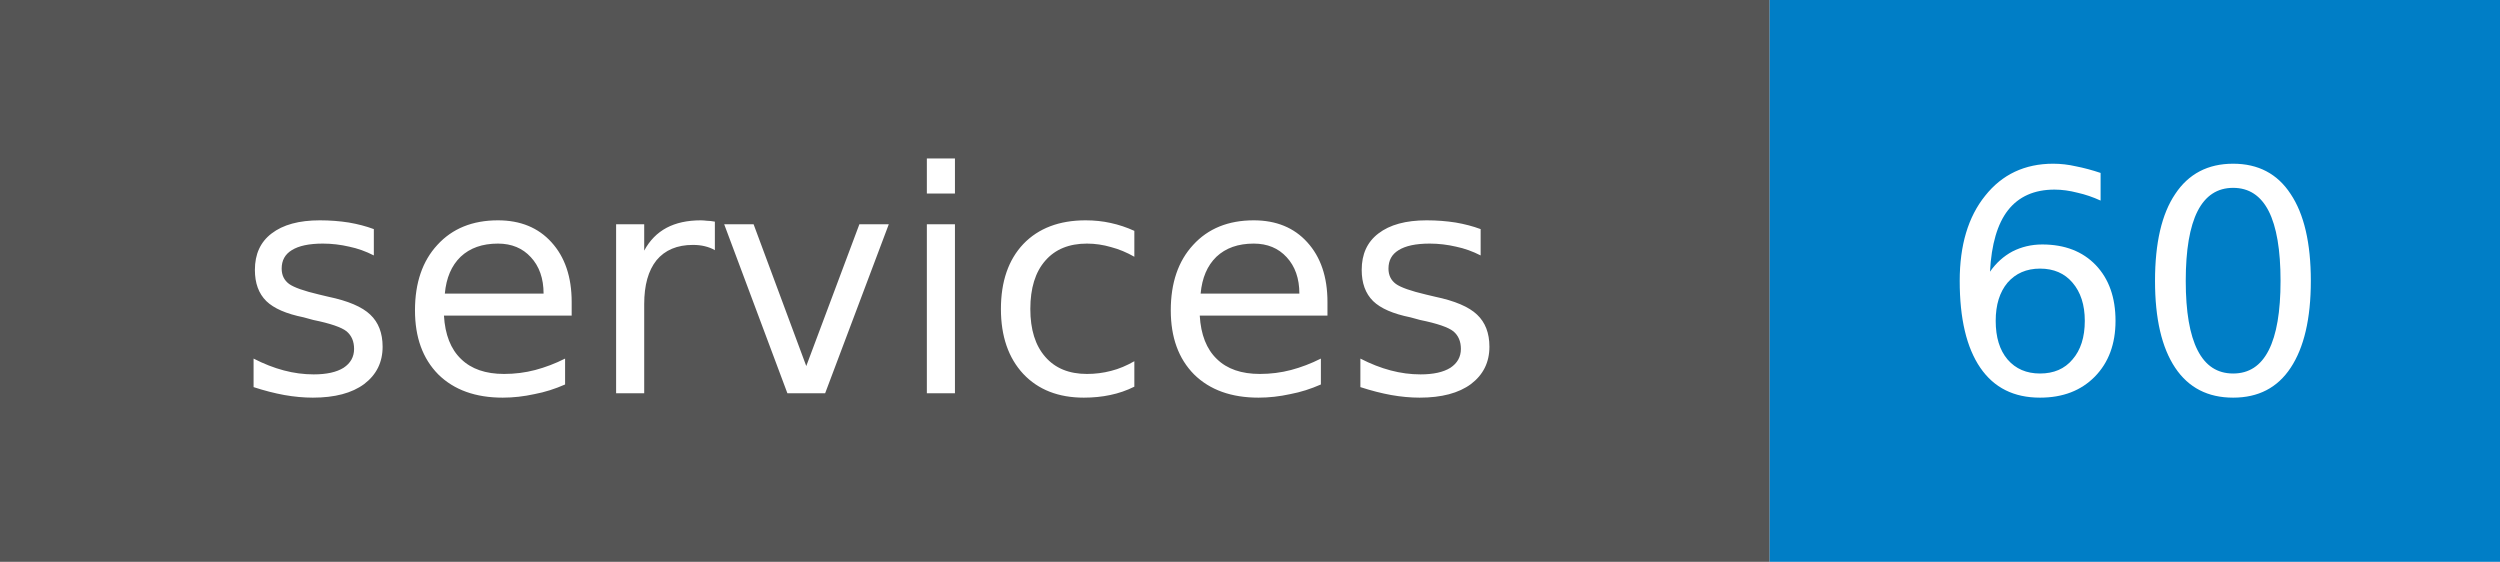
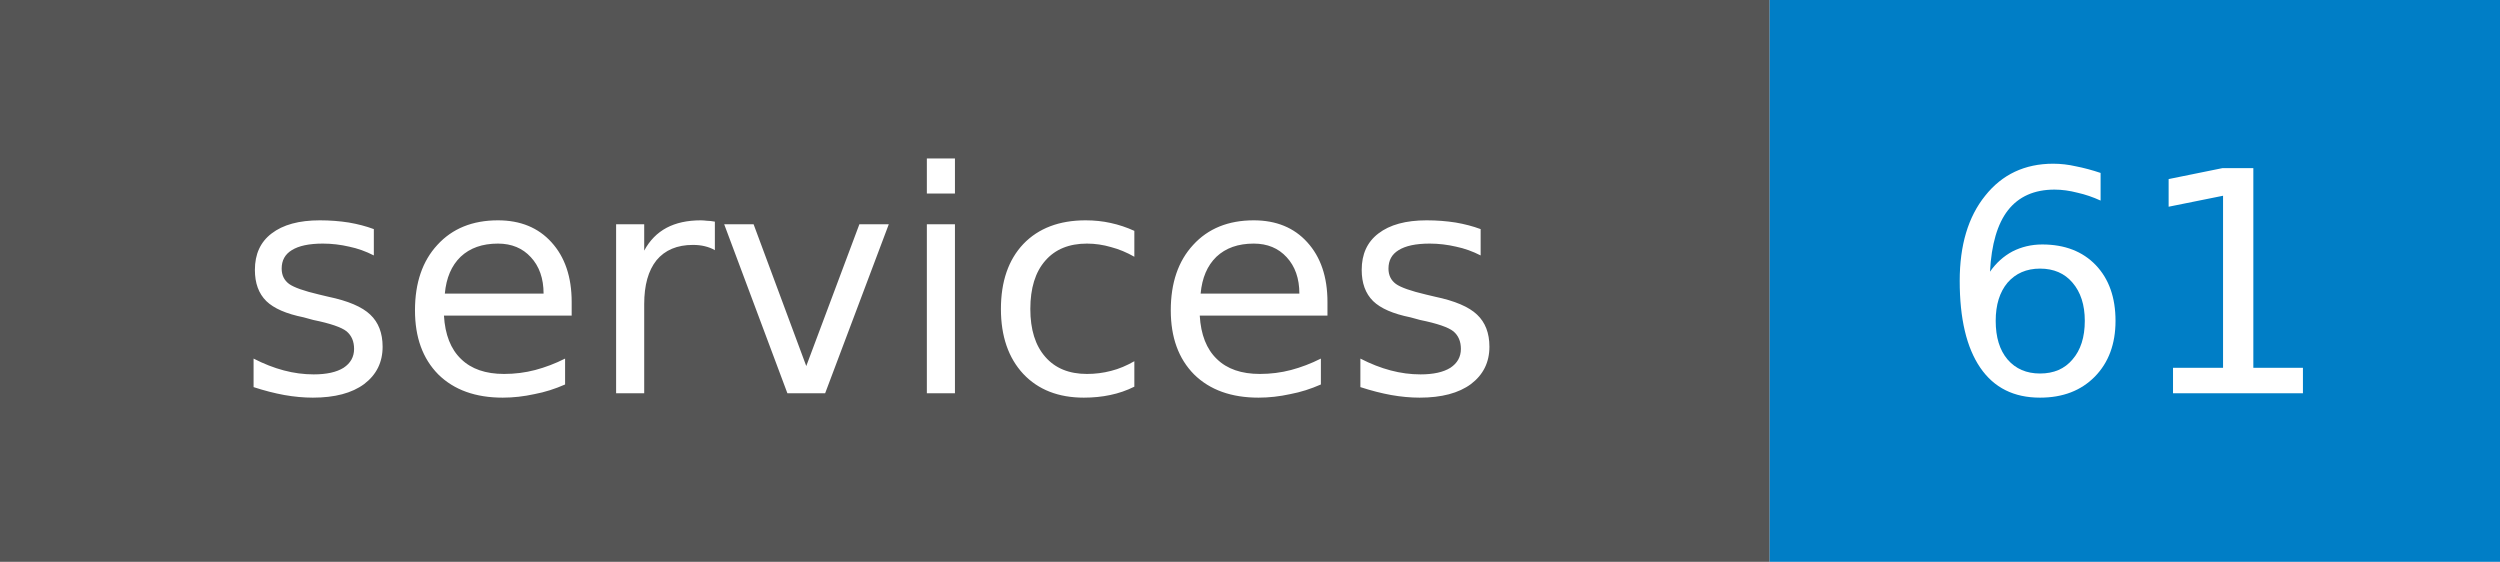
- <svg xmlns="http://www.w3.org/2000/svg" width="89" height="20" role="img" aria-label="services: 60">
+ <svg xmlns="http://www.w3.org/2000/svg" width="89" height="20" role="img" aria-label="services: 61">
  <style>rect.label-bg{fill:#555}@media (prefers-color-scheme:dark){rect.label-bg{fill:#3f3f3f}}text{font-family:Verdana,DejaVu Sans,Geneva,sans-serif;font-size:11px;fill:#fff}</style>
  <rect class="label-bg" width="63" height="20" />
  <rect x="63" width="26" height="20" fill="#007ec6" />
  <text x="31" y="14" text-anchor="middle">services</text>
-   <text x="76" y="14" text-anchor="middle">60</text>
+   <text x="76" y="14" text-anchor="middle">61</text>
</svg>
